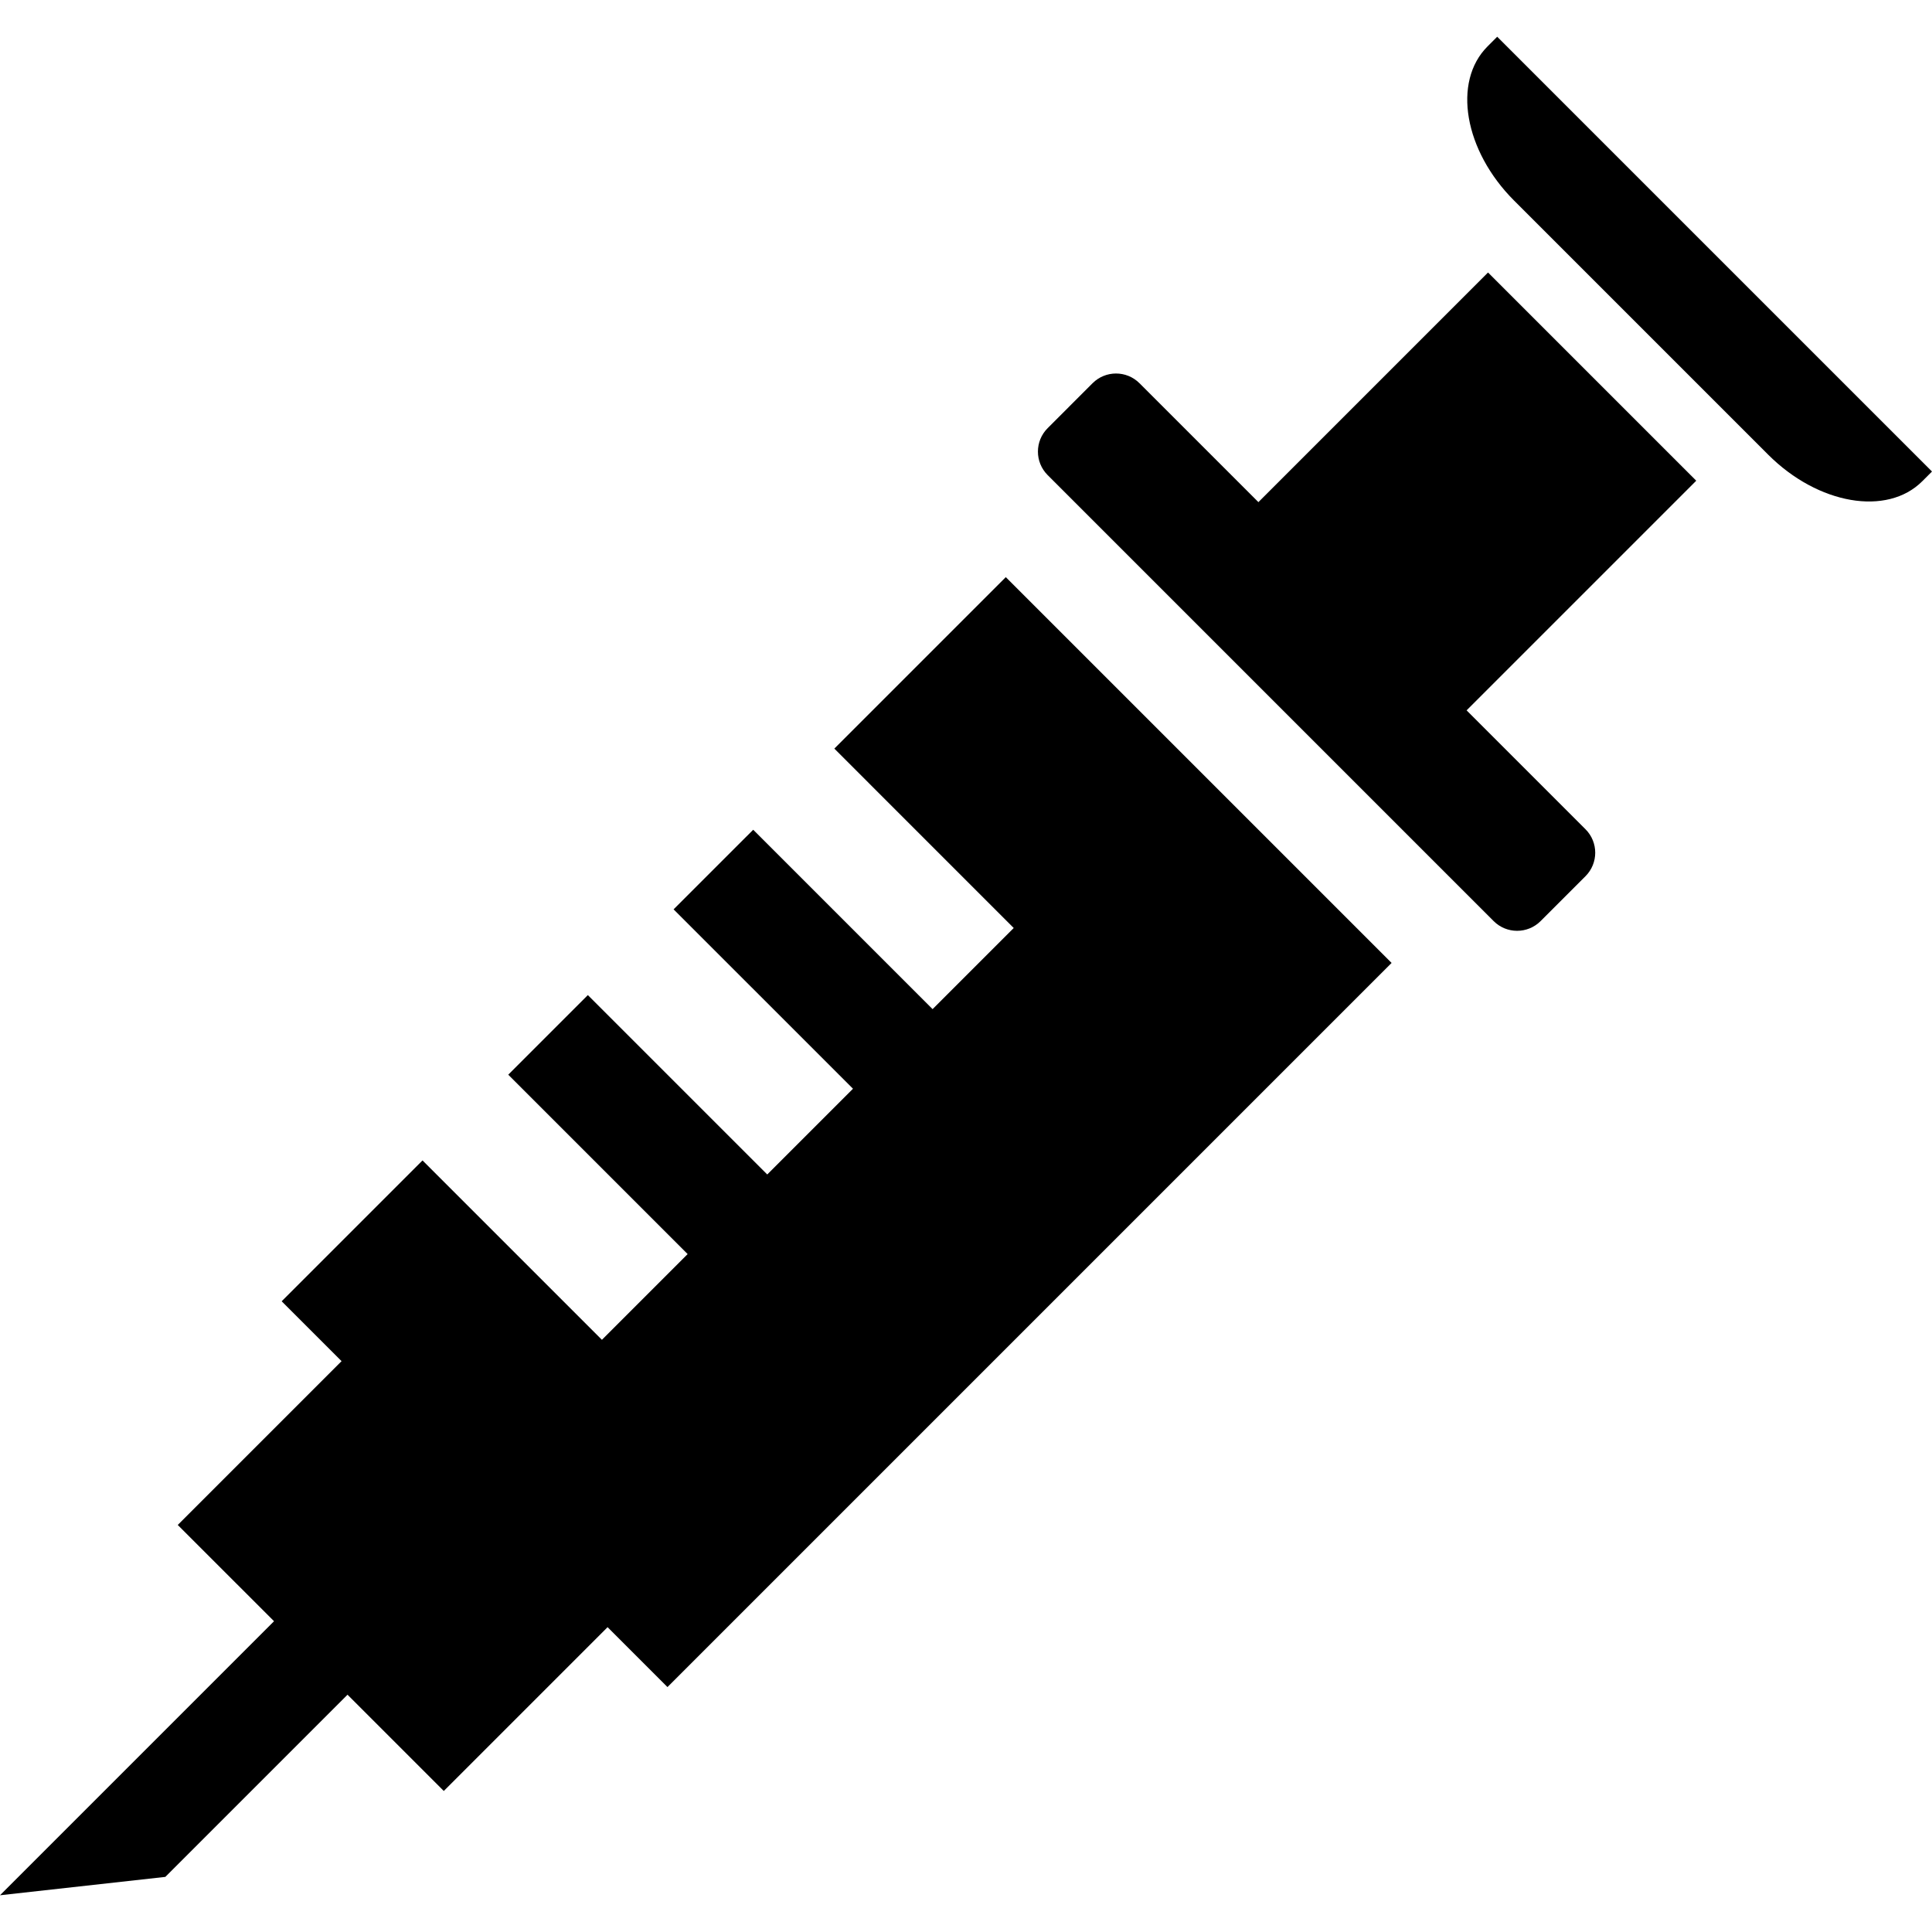
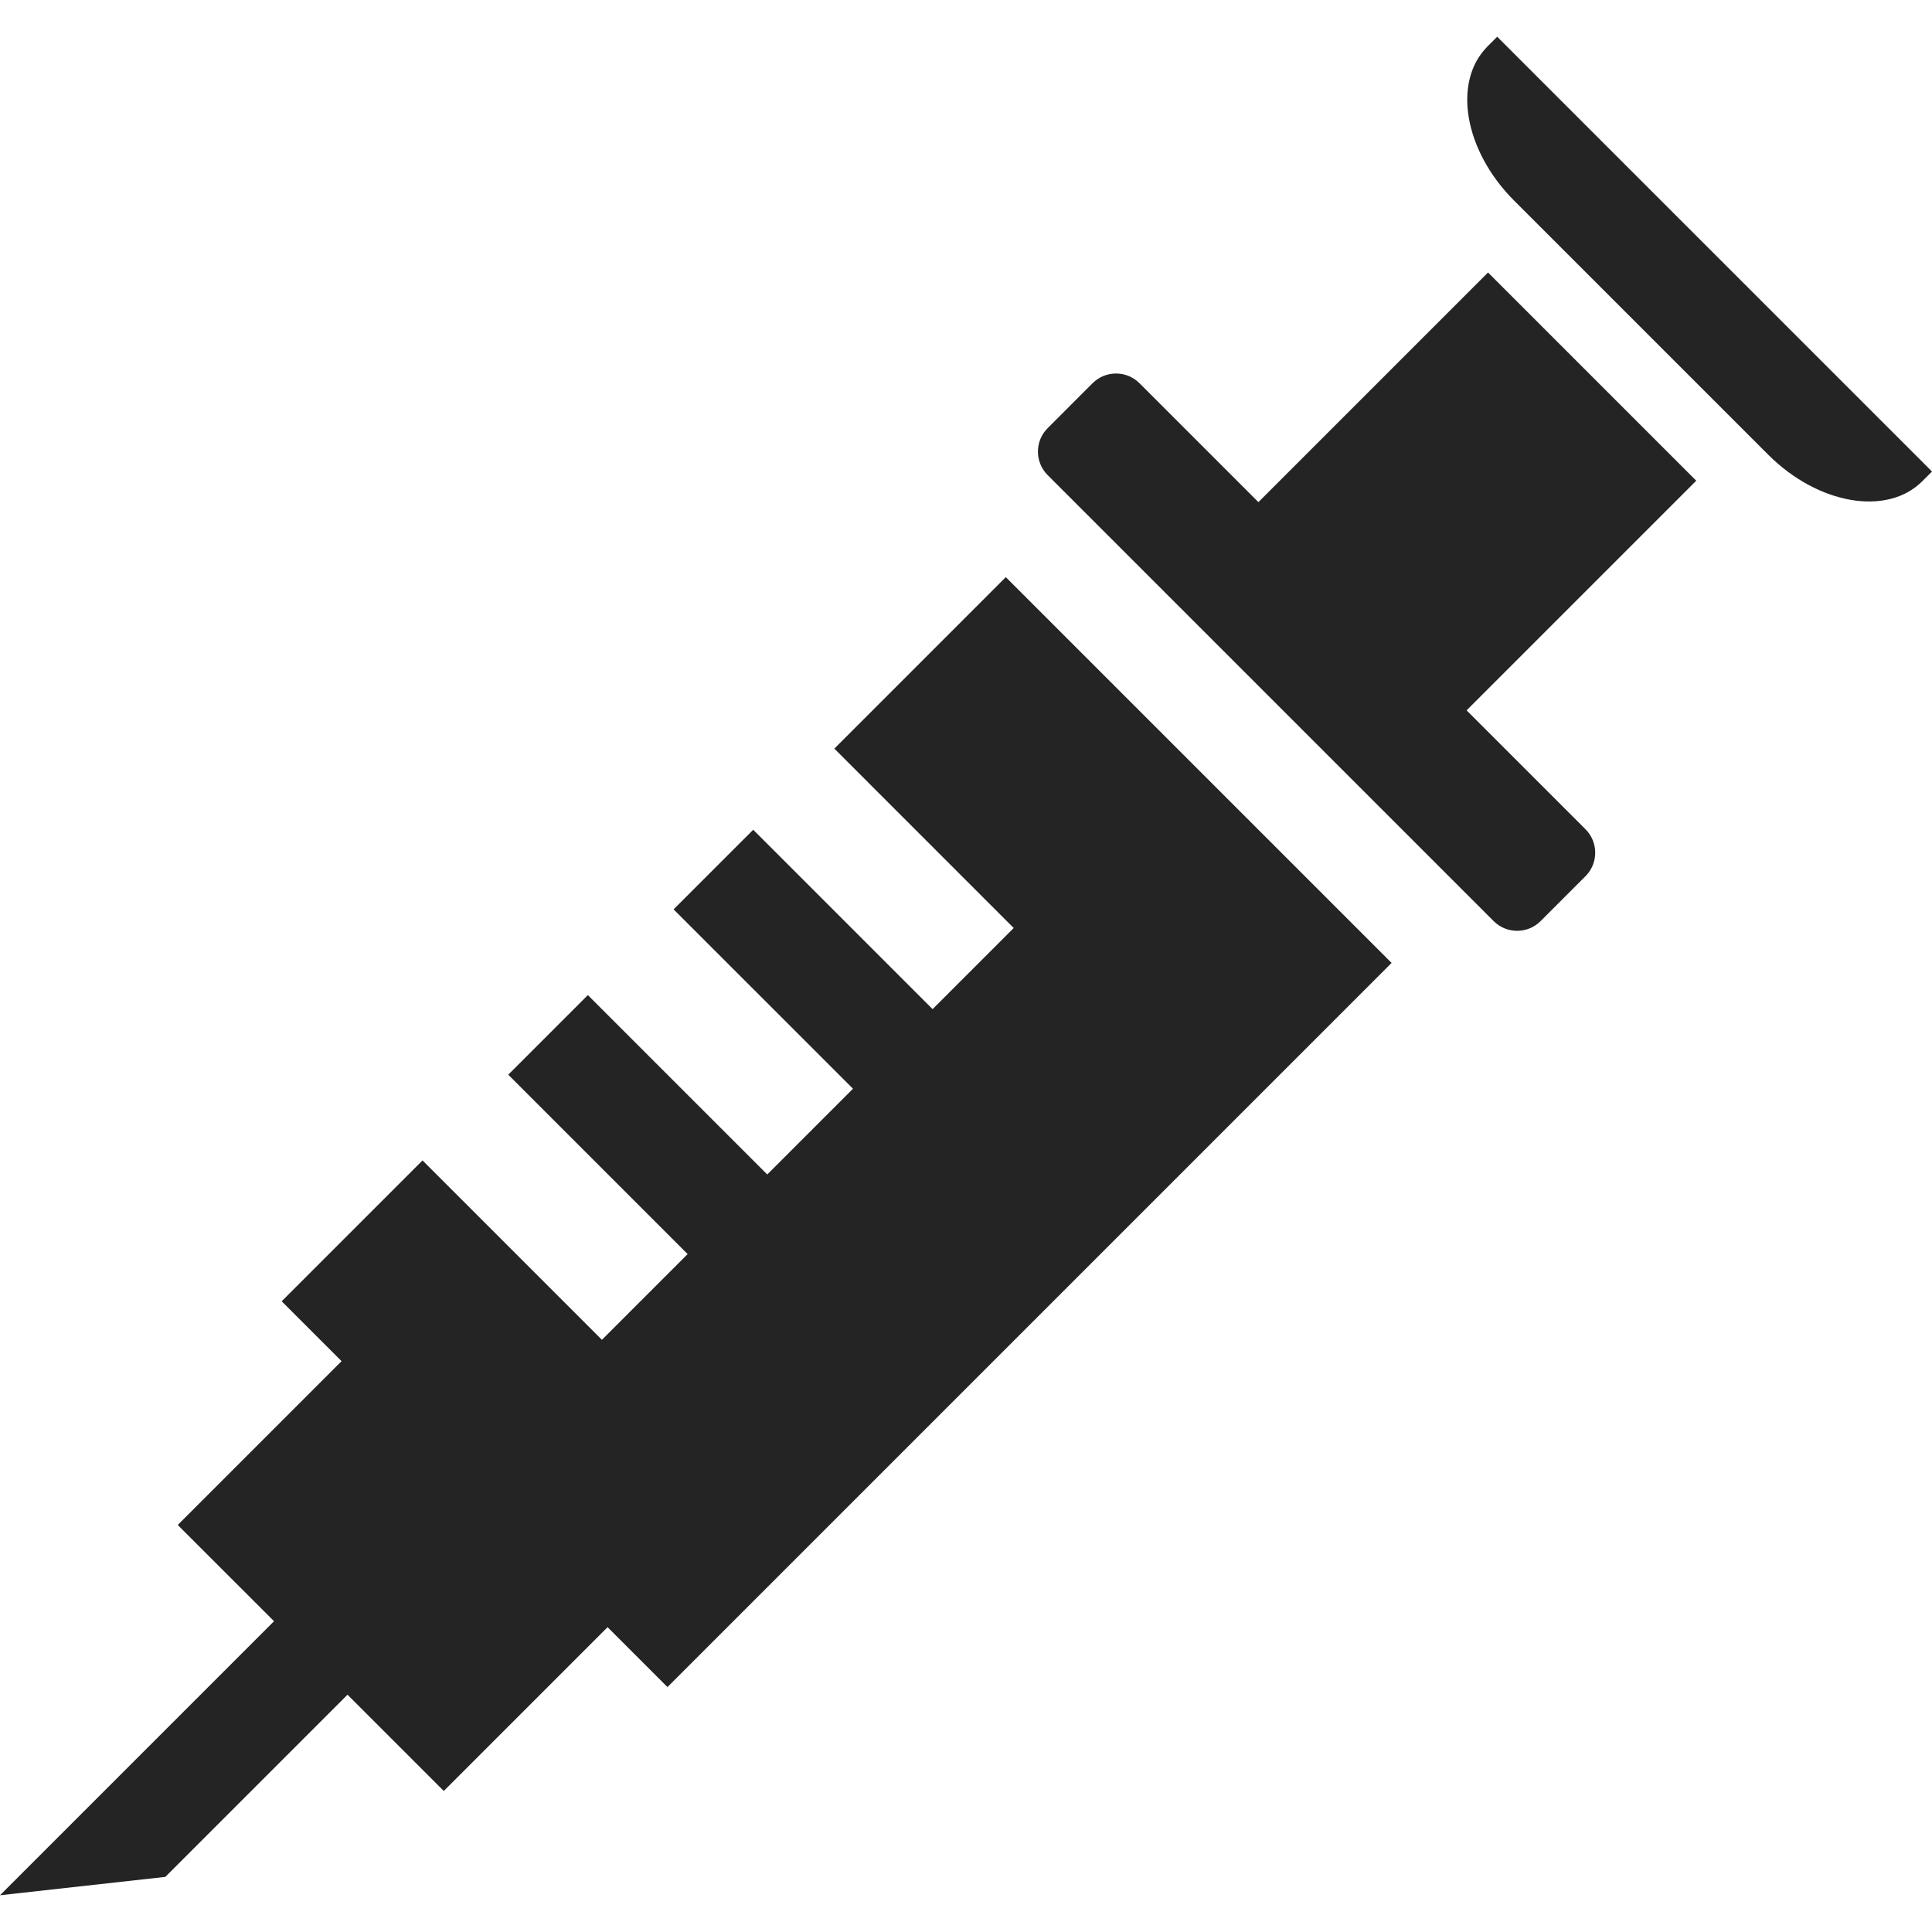
<svg xmlns="http://www.w3.org/2000/svg" height="800px" width="800px" version="1.1" id="_x32_" viewBox="0 0 512 512" xml:space="preserve">
  <style type="text/css">
- 	.st0{fill:#000000;}
+ 	.st0{fill:#242424;}
</style>
  <g>
    <polygon class="st0" points="221.109,198.39 268.648,245.931 247.146,267.433 199.606,219.893 178.51,240.988 226.051,288.529    203.33,311.249 155.789,263.709 134.693,284.805 182.234,332.346 159.514,355.065 111.973,307.525 74.648,344.85 90.52,360.721    47.109,404.131 72.621,429.642 0,502.264 43.814,497.395 92.094,449.115 117.606,474.627 161.016,431.216 176.887,447.088    368.785,255.189 266.547,152.951  " />
    <path class="st0" d="M488.062,101.021l-67.348-67.347L396.777,9.736l-2.576,2.578c-4.662,4.662-6.211,11.566-4.938,18.959   c1.276,7.391,5.373,15.27,11.978,21.874l67.346,67.347c13.219,13.219,31.504,16.371,40.834,7.041l2.578-2.578L488.062,101.021z" />
    <path class="st0" d="M394.344,72.215l-60.855,60.856l-31.51-31.51c-3.436-3.435-9.006-3.435-12.441,0l-11.9,11.902   c-3.436,3.436-3.436,9.006,0,12.441L395.832,244.1c3.436,3.435,9.006,3.435,12.442,0l11.9-11.9c3.435-3.436,3.435-9.006,0-12.442   l-31.51-31.51l60.856-60.855L394.344,72.215z" />
  </g>
</svg>
